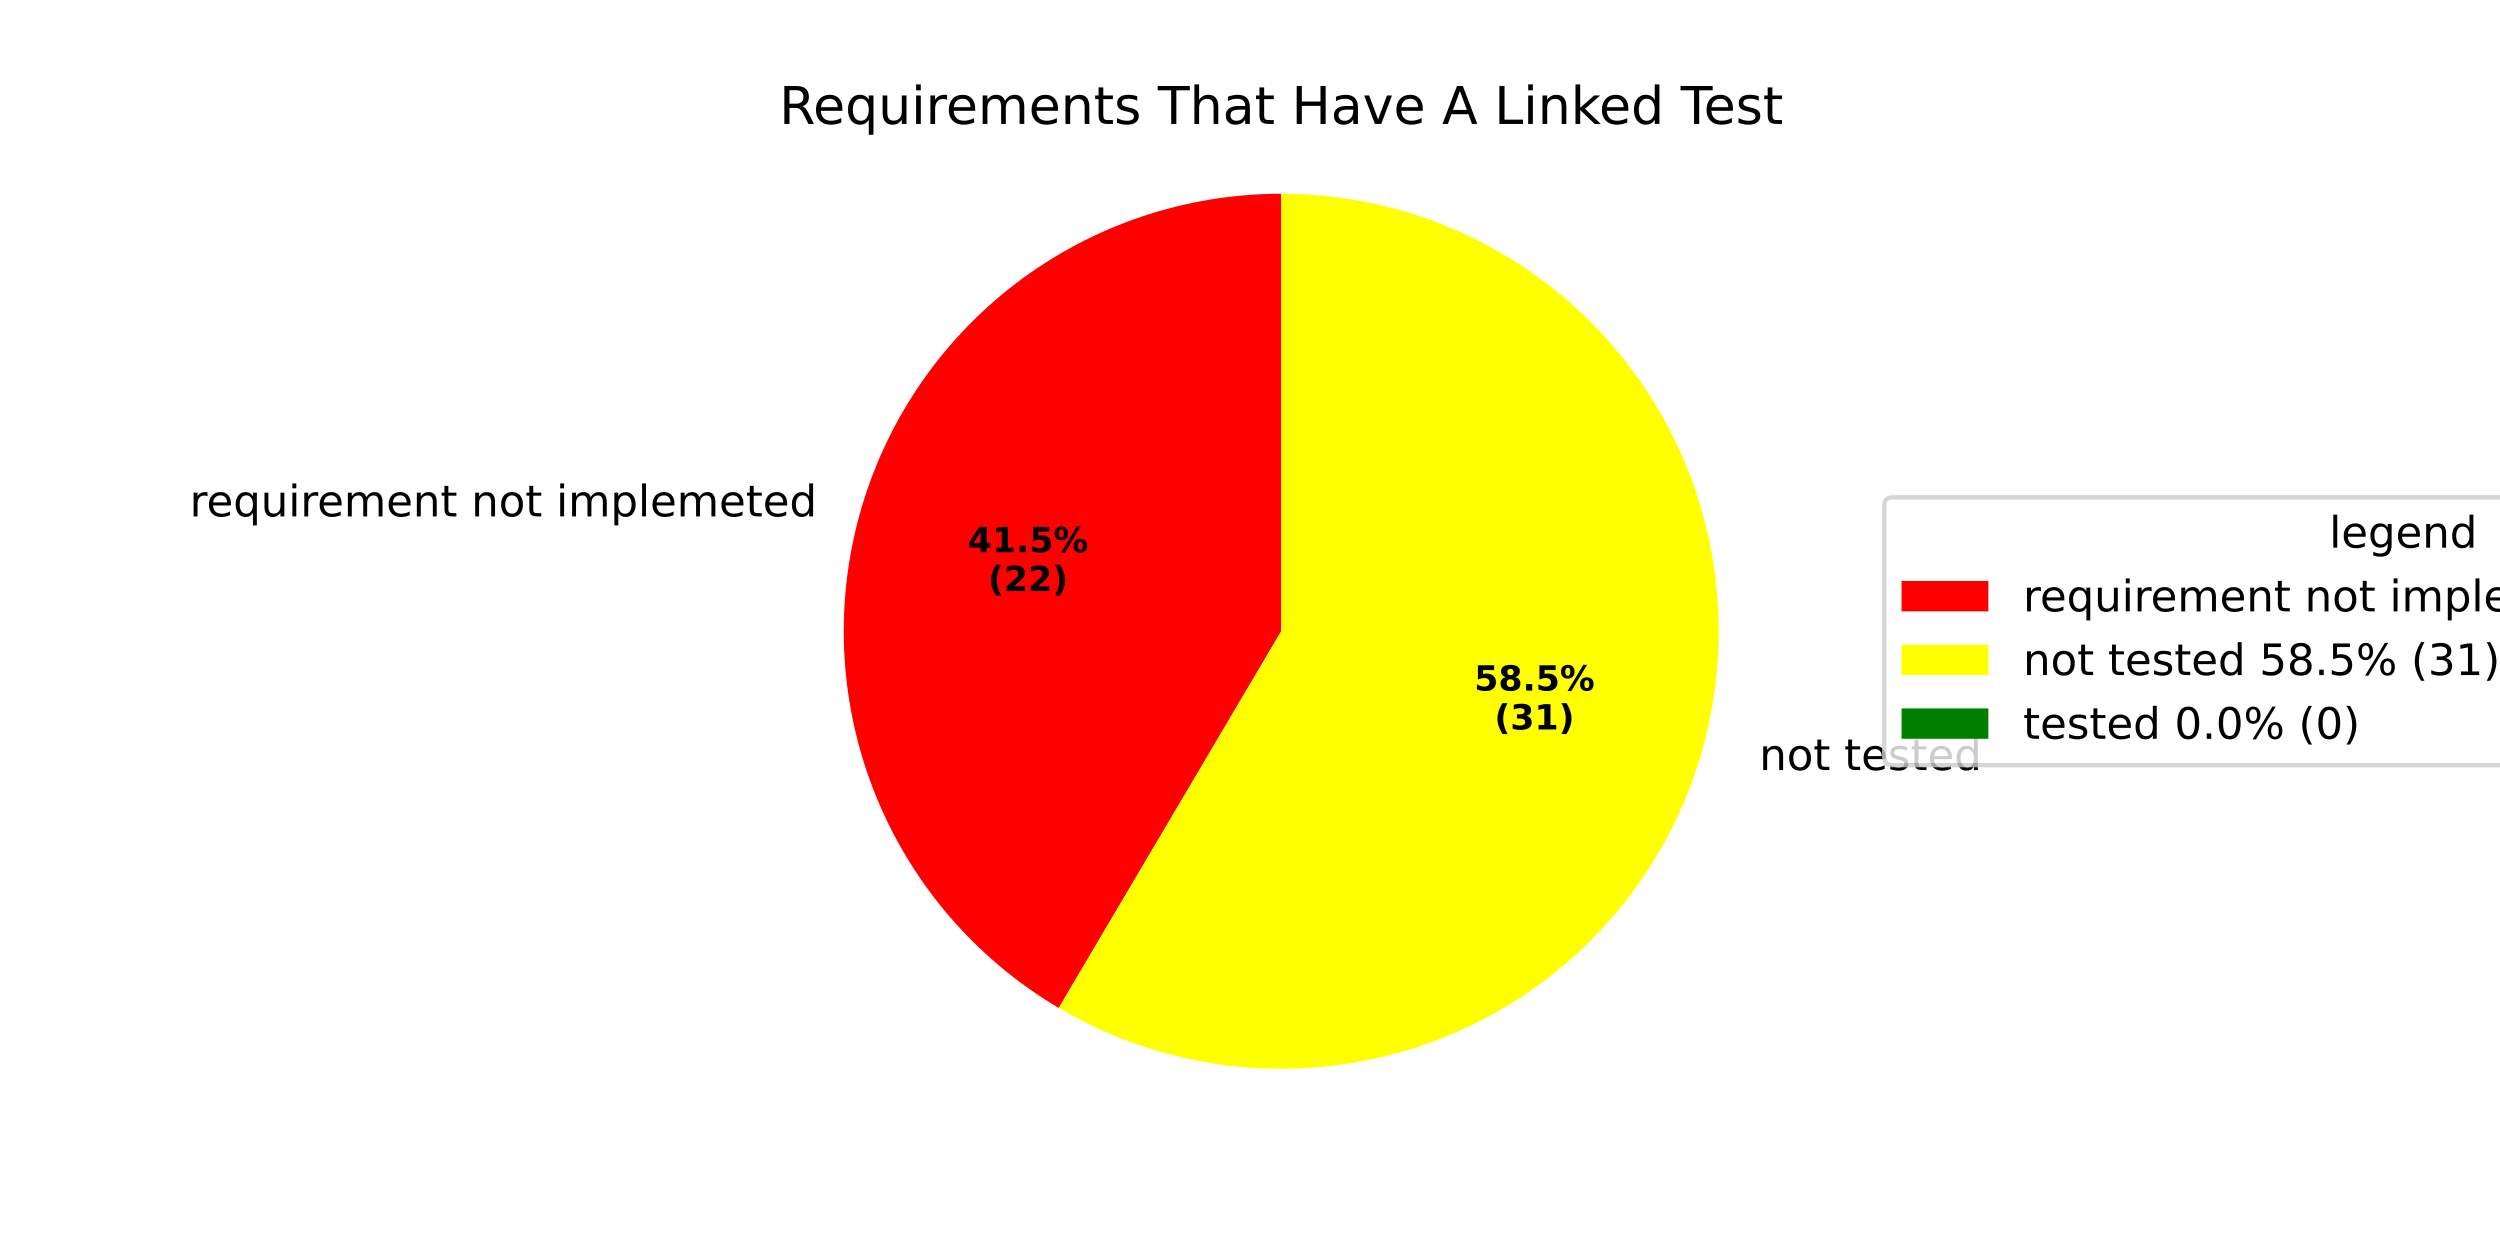
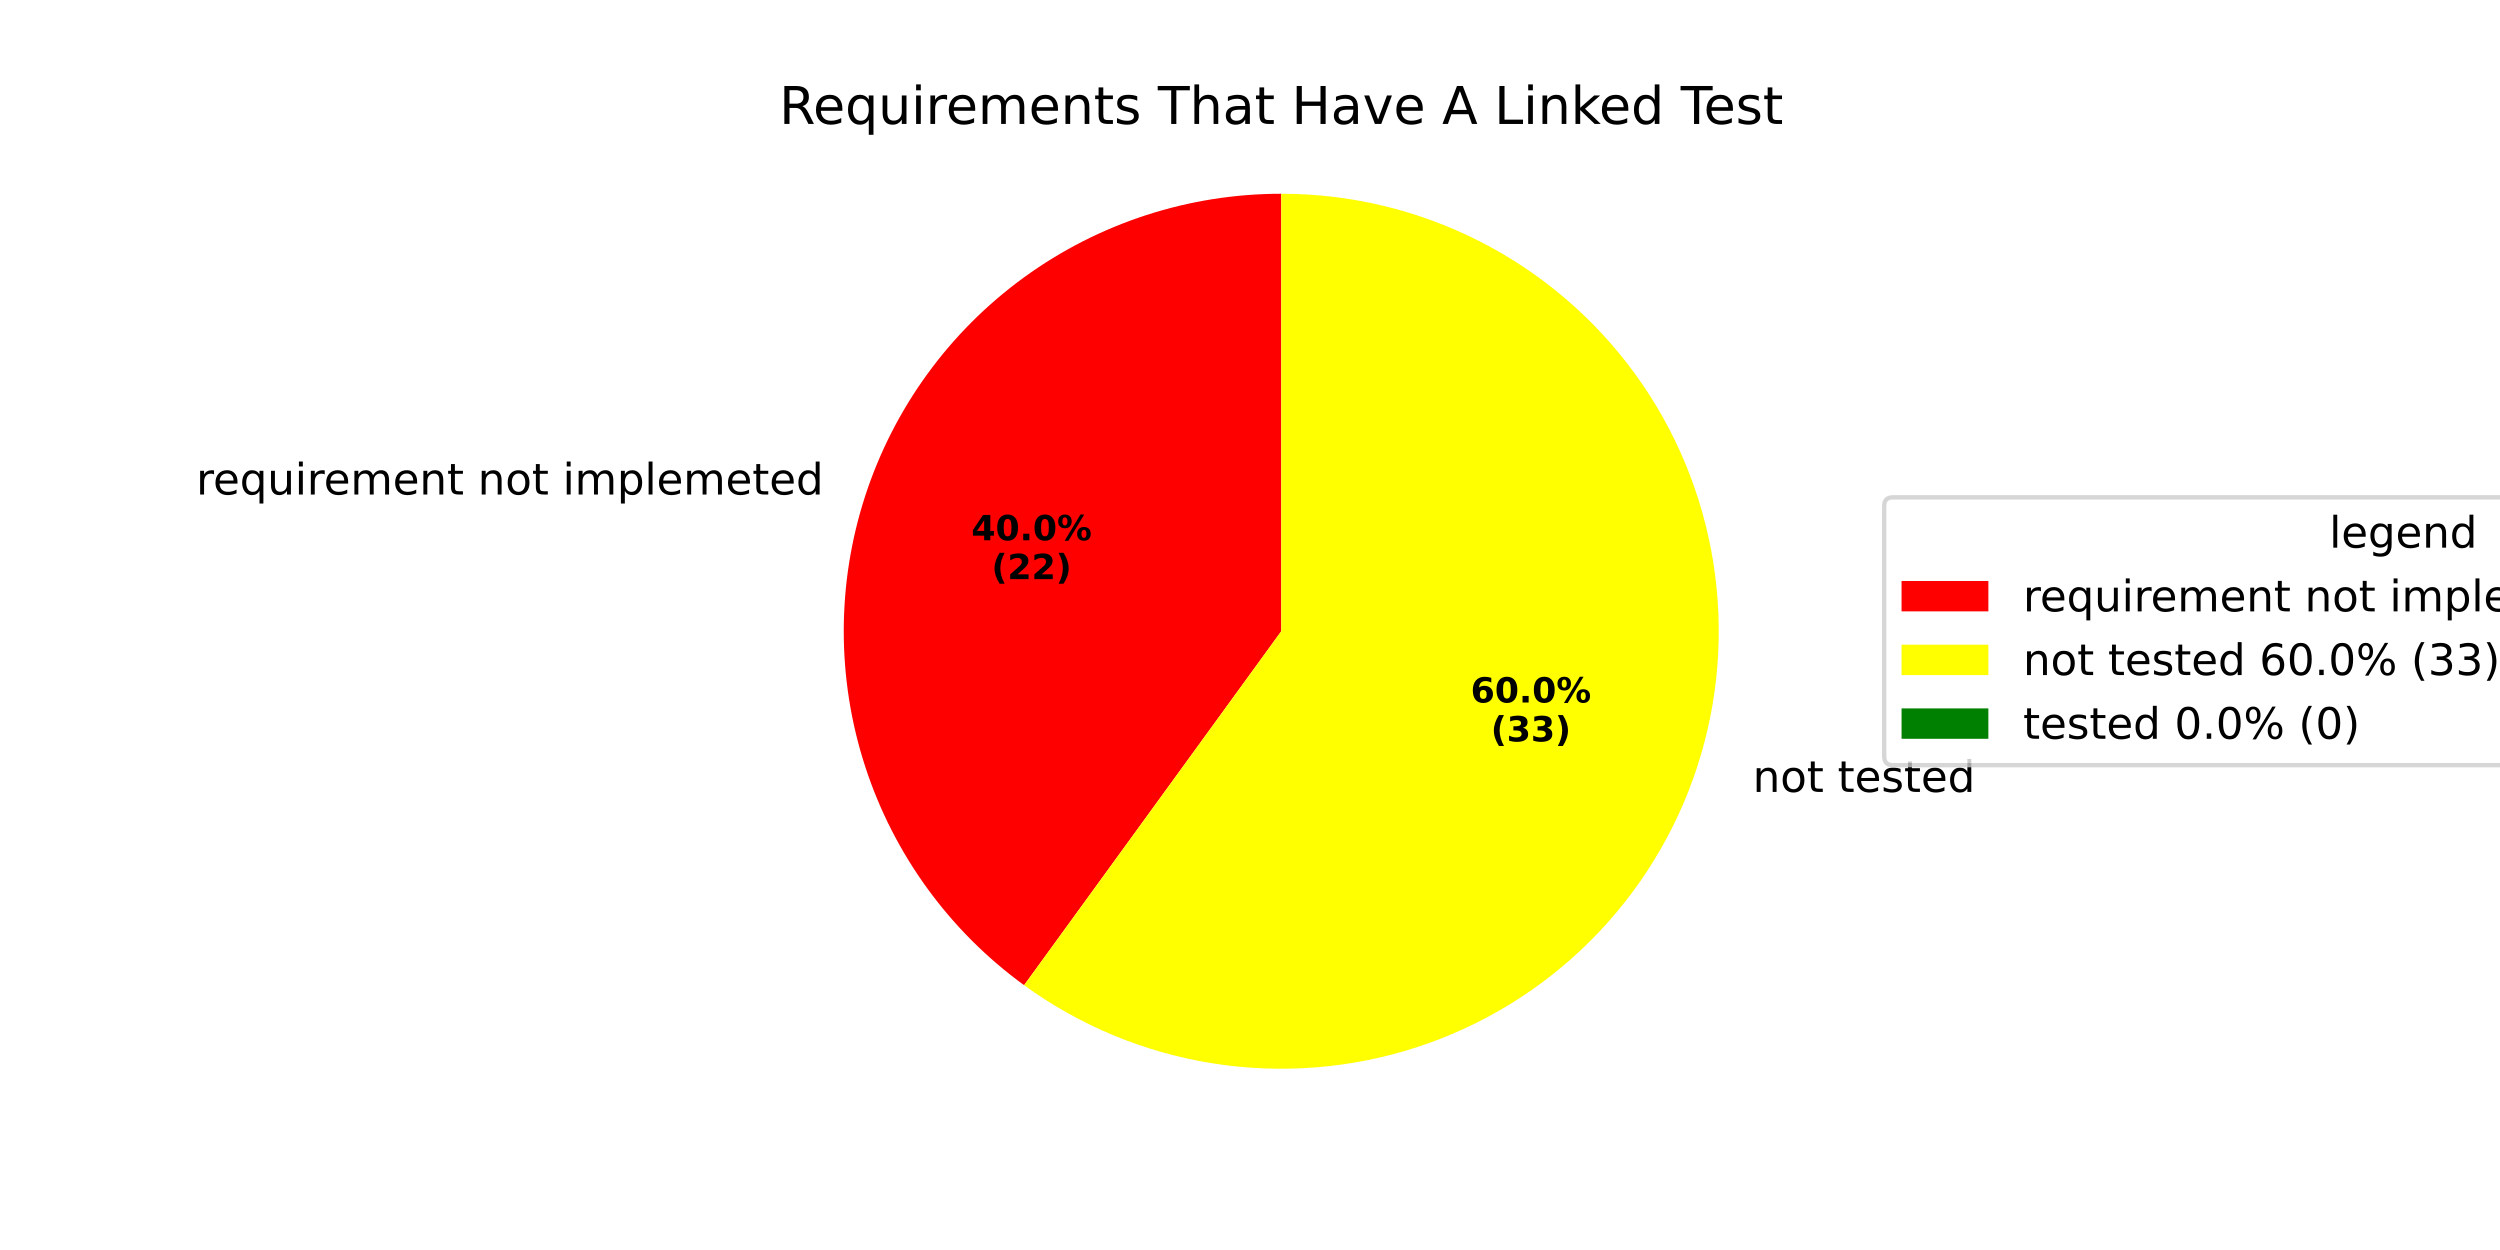
<svg xmlns="http://www.w3.org/2000/svg" xmlns:xlink="http://www.w3.org/1999/xlink" width="576pt" height="288pt" viewBox="0 0 576 288" version="1.1">
  <defs>
    <style type="text/css">*{stroke-linejoin: round; stroke-linecap: butt}</style>
  </defs>
  <g id="figure_1">
    <g id="patch_1">
      <path d="M 0 288  L 576 288  L 576 0  L 0 0  z " style="fill: #ffffff" />
    </g>
    <g id="axes_1">
      <g id="patch_2">
-         <path d="M 295.2 44.64  C 273.099 44.64 251.601 51.908 234.034 65.319  C 216.468 78.729 203.79 97.552 197.964 118.87  C 192.139 140.189 193.483 162.843 201.789 183.323  C 210.095 203.804 224.91 220.995 243.94 232.233  L 295.2 145.44  z " style="fill: #ff0000" />
+         <path d="M 295.2 44.64  C 273.916 44.64 253.17 51.381 235.951 63.891  C 218.732 76.401 205.91 94.049 199.333 114.291  C 192.756 134.533 192.756 156.347 199.333 176.589  C 205.91 196.831 218.732 214.479 235.951 226.989  L 295.2 145.44  z " style="fill: #ff0000" />
      </g>
      <g id="patch_3">
-         <path d="M 243.94 232.233  C 257.288 240.117 272.277 244.816 287.738 245.963  C 303.198 247.111 318.717 244.677 333.083 238.85  C 347.449 233.024 360.28 223.961 370.573 212.369  C 380.867 200.776 388.349 186.964 392.435 172.01  C 396.521 157.055 397.103 141.357 394.135 126.141  C 391.167 110.925 384.728 96.597 375.321 84.275  C 365.914 71.952 353.79 61.964 339.894 55.09  C 325.998 48.216 310.702 44.64 295.2 44.64  L 295.2 145.44  z " style="fill: #ffff00" />
+         <path d="M 235.951 226.989  C 248.82 236.339 263.72 242.511 279.431 244.999  C 295.142 247.487 311.221 246.222 326.349 241.307  C 341.477 236.391 355.228 227.964 366.476 216.716  C 377.724 205.469 386.151 191.717 391.066 176.589  C 395.982 161.461 397.247 145.382 394.759 129.671  C 392.27 113.961 386.098 99.06 376.749 86.191  C 367.399 73.323 355.135 62.848 340.962 55.627  C 326.789 48.405 311.106 44.64 295.2 44.64  L 295.2 145.44  z " style="fill: #ffff00" />
      </g>
      <g id="patch_4">
        <path d="M 295.2 44.64  C 295.2 44.64 295.2 44.64 295.2 44.64  L 295.2 145.44  z " style="fill: #008000" />
      </g>
      <g id="matplotlib.axis_1" />
      <g id="matplotlib.axis_2" />
      <g id="text_1">
-         <g transform="translate(43.70019 118.9729) scale(0.1 -0.1)">
+         <g transform="translate(45.20584 113.9356) scale(0.1 -0.1)">
          <defs>
            <path id="DejaVuSans-72" d="M 2631 2963  Q 2534 3019 2420 3045  Q 2306 3072 2169 3072  Q 1681 3072 1420 2755  Q 1159 2438 1159 1844  L 1159 0  L 581 0  L 581 3500  L 1159 3500  L 1159 2956  Q 1341 3275 1631 3429  Q 1922 3584 2338 3584  Q 2397 3584 2469 3576  Q 2541 3569 2628 3553  L 2631 2963  z " transform="scale(0.015625)" />
            <path id="DejaVuSans-65" d="M 3597 1894  L 3597 1613  L 953 1613  Q 991 1019 1311 708  Q 1631 397 2203 397  Q 2534 397 2845 478  Q 3156 559 3463 722  L 3463 178  Q 3153 47 2828 -22  Q 2503 -91 2169 -91  Q 1331 -91 842 396  Q 353 884 353 1716  Q 353 2575 817 3079  Q 1281 3584 2069 3584  Q 2775 3584 3186 3129  Q 3597 2675 3597 1894  z M 3022 2063  Q 3016 2534 2758 2815  Q 2500 3097 2075 3097  Q 1594 3097 1305 2825  Q 1016 2553 972 2059  L 3022 2063  z " transform="scale(0.015625)" />
            <path id="DejaVuSans-71" d="M 947 1747  Q 947 1113 1208 752  Q 1469 391 1925 391  Q 2381 391 2643 752  Q 2906 1113 2906 1747  Q 2906 2381 2643 2742  Q 2381 3103 1925 3103  Q 1469 3103 1208 2742  Q 947 2381 947 1747  z M 2906 525  Q 2725 213 2448 61  Q 2172 -91 1784 -91  Q 1150 -91 751 415  Q 353 922 353 1747  Q 353 2572 751 3078  Q 1150 3584 1784 3584  Q 2172 3584 2448 3432  Q 2725 3281 2906 2969  L 2906 3500  L 3481 3500  L 3481 -1331  L 2906 -1331  L 2906 525  z " transform="scale(0.015625)" />
            <path id="DejaVuSans-75" d="M 544 1381  L 544 3500  L 1119 3500  L 1119 1403  Q 1119 906 1312 657  Q 1506 409 1894 409  Q 2359 409 2629 706  Q 2900 1003 2900 1516  L 2900 3500  L 3475 3500  L 3475 0  L 2900 0  L 2900 538  Q 2691 219 2414 64  Q 2138 -91 1772 -91  Q 1169 -91 856 284  Q 544 659 544 1381  z M 1991 3584  L 1991 3584  z " transform="scale(0.015625)" />
            <path id="DejaVuSans-69" d="M 603 3500  L 1178 3500  L 1178 0  L 603 0  L 603 3500  z M 603 4863  L 1178 4863  L 1178 4134  L 603 4134  L 603 4863  z " transform="scale(0.015625)" />
            <path id="DejaVuSans-6d" d="M 3328 2828  Q 3544 3216 3844 3400  Q 4144 3584 4550 3584  Q 5097 3584 5394 3201  Q 5691 2819 5691 2113  L 5691 0  L 5113 0  L 5113 2094  Q 5113 2597 4934 2840  Q 4756 3084 4391 3084  Q 3944 3084 3684 2787  Q 3425 2491 3425 1978  L 3425 0  L 2847 0  L 2847 2094  Q 2847 2600 2669 2842  Q 2491 3084 2119 3084  Q 1678 3084 1418 2786  Q 1159 2488 1159 1978  L 1159 0  L 581 0  L 581 3500  L 1159 3500  L 1159 2956  Q 1356 3278 1631 3431  Q 1906 3584 2284 3584  Q 2666 3584 2933 3390  Q 3200 3197 3328 2828  z " transform="scale(0.015625)" />
            <path id="DejaVuSans-6e" d="M 3513 2113  L 3513 0  L 2938 0  L 2938 2094  Q 2938 2591 2744 2837  Q 2550 3084 2163 3084  Q 1697 3084 1428 2787  Q 1159 2491 1159 1978  L 1159 0  L 581 0  L 581 3500  L 1159 3500  L 1159 2956  Q 1366 3272 1645 3428  Q 1925 3584 2291 3584  Q 2894 3584 3203 3211  Q 3513 2838 3513 2113  z " transform="scale(0.015625)" />
            <path id="DejaVuSans-74" d="M 1172 4494  L 1172 3500  L 2356 3500  L 2356 3053  L 1172 3053  L 1172 1153  Q 1172 725 1289 603  Q 1406 481 1766 481  L 2356 481  L 2356 0  L 1766 0  Q 1100 0 847 248  Q 594 497 594 1153  L 594 3053  L 172 3053  L 172 3500  L 594 3500  L 594 4494  L 1172 4494  z " transform="scale(0.015625)" />
            <path id="DejaVuSans-20" transform="scale(0.015625)" />
            <path id="DejaVuSans-6f" d="M 1959 3097  Q 1497 3097 1228 2736  Q 959 2375 959 1747  Q 959 1119 1226 758  Q 1494 397 1959 397  Q 2419 397 2687 759  Q 2956 1122 2956 1747  Q 2956 2369 2687 2733  Q 2419 3097 1959 3097  z M 1959 3584  Q 2709 3584 3137 3096  Q 3566 2609 3566 1747  Q 3566 888 3137 398  Q 2709 -91 1959 -91  Q 1206 -91 779 398  Q 353 888 353 1747  Q 353 2609 779 3096  Q 1206 3584 1959 3584  z " transform="scale(0.015625)" />
            <path id="DejaVuSans-70" d="M 1159 525  L 1159 -1331  L 581 -1331  L 581 3500  L 1159 3500  L 1159 2969  Q 1341 3281 1617 3432  Q 1894 3584 2278 3584  Q 2916 3584 3314 3078  Q 3713 2572 3713 1747  Q 3713 922 3314 415  Q 2916 -91 2278 -91  Q 1894 -91 1617 61  Q 1341 213 1159 525  z M 3116 1747  Q 3116 2381 2855 2742  Q 2594 3103 2138 3103  Q 1681 3103 1420 2742  Q 1159 2381 1159 1747  Q 1159 1113 1420 752  Q 1681 391 2138 391  Q 2594 391 2855 752  Q 3116 1113 3116 1747  z " transform="scale(0.015625)" />
            <path id="DejaVuSans-6c" d="M 603 4863  L 1178 4863  L 1178 0  L 603 0  L 603 4863  z " transform="scale(0.015625)" />
            <path id="DejaVuSans-64" d="M 2906 2969  L 2906 4863  L 3481 4863  L 3481 0  L 2906 0  L 2906 525  Q 2725 213 2448 61  Q 2172 -91 1784 -91  Q 1150 -91 751 415  Q 353 922 353 1747  Q 353 2572 751 3078  Q 1150 3584 1784 3584  Q 2172 3584 2448 3432  Q 2725 3281 2906 2969  z M 947 1747  Q 947 1113 1208 752  Q 1469 391 1925 391  Q 2381 391 2643 752  Q 2906 1113 2906 1747  Q 2906 2381 2643 2742  Q 2381 3103 1925 3103  Q 1469 3103 1208 2742  Q 947 2381 947 1747  z " transform="scale(0.015625)" />
          </defs>
          <use xlink:href="#DejaVuSans-72" />
          <use xlink:href="#DejaVuSans-65" transform="translate(38.86328 0)" />
          <use xlink:href="#DejaVuSans-71" transform="translate(100.3867 0)" />
          <use xlink:href="#DejaVuSans-75" transform="translate(163.8633 0)" />
          <use xlink:href="#DejaVuSans-69" transform="translate(227.2422 0)" />
          <use xlink:href="#DejaVuSans-72" transform="translate(255.0254 0)" />
          <use xlink:href="#DejaVuSans-65" transform="translate(293.8887 0)" />
          <use xlink:href="#DejaVuSans-6d" transform="translate(355.4121 0)" />
          <use xlink:href="#DejaVuSans-65" transform="translate(452.8242 0)" />
          <use xlink:href="#DejaVuSans-6e" transform="translate(514.3477 0)" />
          <use xlink:href="#DejaVuSans-74" transform="translate(577.7266 0)" />
          <use xlink:href="#DejaVuSans-20" transform="translate(616.9355 0)" />
          <use xlink:href="#DejaVuSans-6e" transform="translate(648.7227 0)" />
          <use xlink:href="#DejaVuSans-6f" transform="translate(712.1016 0)" />
          <use xlink:href="#DejaVuSans-74" transform="translate(773.2832 0)" />
          <use xlink:href="#DejaVuSans-20" transform="translate(812.4922 0)" />
          <use xlink:href="#DejaVuSans-69" transform="translate(844.2793 0)" />
          <use xlink:href="#DejaVuSans-6d" transform="translate(872.0625 0)" />
          <use xlink:href="#DejaVuSans-70" transform="translate(969.4746 0)" />
          <use xlink:href="#DejaVuSans-6c" transform="translate(1032.951 0)" />
          <use xlink:href="#DejaVuSans-65" transform="translate(1060.734 0)" />
          <use xlink:href="#DejaVuSans-6d" transform="translate(1122.258 0)" />
          <use xlink:href="#DejaVuSans-65" transform="translate(1219.67 0)" />
          <use xlink:href="#DejaVuSans-74" transform="translate(1281.193 0)" />
          <use xlink:href="#DejaVuSans-65" transform="translate(1320.402 0)" />
          <use xlink:href="#DejaVuSans-64" transform="translate(1381.926 0)" />
        </g>
      </g>
      <g id="text_2">
-         <g transform="translate(222.9816 127.2266) scale(0.08 -0.08)">
+         <g transform="translate(223.8029 124.4791) scale(0.08 -0.08)">
          <defs>
            <path id="DejaVuSans-Bold-34" d="M 2356 3675  L 1038 1722  L 2356 1722  L 2356 3675  z M 2156 4666  L 3494 4666  L 3494 1722  L 4159 1722  L 4159 850  L 3494 850  L 3494 0  L 2356 0  L 2356 850  L 288 850  L 288 1881  L 2156 4666  z " transform="scale(0.015625)" />
-             <path id="DejaVuSans-Bold-31" d="M 750 831  L 1813 831  L 1813 3847  L 722 3622  L 722 4441  L 1806 4666  L 2950 4666  L 2950 831  L 4013 831  L 4013 0  L 750 0  L 750 831  z " transform="scale(0.015625)" />
+             <path id="DejaVuSans-Bold-30" d="M 2944 2338  Q 2944 3213 2780 3570  Q 2616 3928 2228 3928  Q 1841 3928 1675 3570  Q 1509 3213 1509 2338  Q 1509 1453 1675 1090  Q 1841 728 2228 728  Q 2613 728 2778 1090  Q 2944 1453 2944 2338  z M 4147 2328  Q 4147 1169 3647 539  Q 3147 -91 2228 -91  Q 1306 -91 806 539  Q 306 1169 306 2328  Q 306 3491 806 4120  Q 1306 4750 2228 4750  Q 3147 4750 3647 4120  Q 4147 3491 4147 2328  z " transform="scale(0.015625)" />
            <path id="DejaVuSans-Bold-2e" d="M 653 1209  L 1778 1209  L 1778 0  L 653 0  L 653 1209  z " transform="scale(0.015625)" />
-             <path id="DejaVuSans-Bold-35" d="M 678 4666  L 3669 4666  L 3669 3781  L 1638 3781  L 1638 3059  Q 1775 3097 1914 3117  Q 2053 3138 2203 3138  Q 3056 3138 3531 2711  Q 4006 2284 4006 1522  Q 4006 766 3489 337  Q 2972 -91 2053 -91  Q 1656 -91 1267 -14  Q 878 63 494 219  L 494 1166  Q 875 947 1217 837  Q 1559 728 1863 728  Q 2300 728 2551 942  Q 2803 1156 2803 1522  Q 2803 1891 2551 2103  Q 2300 2316 1863 2316  Q 1603 2316 1309 2248  Q 1016 2181 678 2041  L 678 4666  z " transform="scale(0.015625)" />
            <path id="DejaVuSans-Bold-25" d="M 4959 1925  Q 4738 1925 4616 1733  Q 4494 1541 4494 1184  Q 4494 825 4614 633  Q 4734 441 4959 441  Q 5184 441 5303 633  Q 5422 825 5422 1184  Q 5422 1541 5301 1733  Q 5181 1925 4959 1925  z M 4959 2450  Q 5541 2450 5875 2112  Q 6209 1775 6209 1184  Q 6209 594 5875 251  Q 5541 -91 4959 -91  Q 4378 -91 4042 251  Q 3706 594 3706 1184  Q 3706 1772 4042 2111  Q 4378 2450 4959 2450  z M 2094 -91  L 1403 -91  L 4319 4750  L 5013 4750  L 2094 -91  z M 1453 4750  Q 2034 4750 2367 4411  Q 2700 4072 2700 3481  Q 2700 2891 2367 2550  Q 2034 2209 1453 2209  Q 872 2209 539 2550  Q 206 2891 206 3481  Q 206 4072 539 4411  Q 872 4750 1453 4750  z M 1453 4225  Q 1228 4225 1106 4031  Q 984 3838 984 3481  Q 984 3122 1106 2926  Q 1228 2731 1453 2731  Q 1678 2731 1798 2926  Q 1919 3122 1919 3481  Q 1919 3838 1797 4031  Q 1675 4225 1453 4225  z " transform="scale(0.015625)" />
          </defs>
          <use xlink:href="#DejaVuSans-Bold-34" />
-           <use xlink:href="#DejaVuSans-Bold-31" transform="translate(69.58008 0)" />
+           <use xlink:href="#DejaVuSans-Bold-30" transform="translate(69.58008 0)" />
          <use xlink:href="#DejaVuSans-Bold-2e" transform="translate(139.1602 0)" />
-           <use xlink:href="#DejaVuSans-Bold-35" transform="translate(177.1484 0)" />
+           <use xlink:href="#DejaVuSans-Bold-30" transform="translate(177.1484 0)" />
          <use xlink:href="#DejaVuSans-Bold-25" transform="translate(246.7285 0)" />
        </g>
-         <g transform="translate(227.636 136.1849) scale(0.08 -0.08)">
+         <g transform="translate(228.4572 133.4373) scale(0.08 -0.08)">
          <defs>
            <path id="DejaVuSans-Bold-28" d="M 2413 -844  L 1484 -844  Q 1006 -72 778 623  Q 550 1319 550 2003  Q 550 2688 779 3389  Q 1009 4091 1484 4856  L 2413 4856  Q 2013 4116 1813 3408  Q 1613 2700 1613 2009  Q 1613 1319 1811 609  Q 2009 -100 2413 -844  z " transform="scale(0.015625)" />
            <path id="DejaVuSans-Bold-32" d="M 1844 884  L 3897 884  L 3897 0  L 506 0  L 506 884  L 2209 2388  Q 2438 2594 2547 2791  Q 2656 2988 2656 3200  Q 2656 3528 2436 3728  Q 2216 3928 1850 3928  Q 1569 3928 1234 3808  Q 900 3688 519 3450  L 519 4475  Q 925 4609 1322 4679  Q 1719 4750 2100 4750  Q 2938 4750 3402 4381  Q 3866 4013 3866 3353  Q 3866 2972 3669 2642  Q 3472 2313 2841 1759  L 1844 884  z " transform="scale(0.015625)" />
            <path id="DejaVuSans-Bold-29" d="M 513 -844  Q 913 -100 1113 609  Q 1313 1319 1313 2009  Q 1313 2700 1113 3408  Q 913 4116 513 4856  L 1441 4856  Q 1916 4091 2145 3389  Q 2375 2688 2375 2003  Q 2375 1319 2147 623  Q 1919 -72 1441 -844  L 513 -844  z " transform="scale(0.015625)" />
          </defs>
          <use xlink:href="#DejaVuSans-Bold-28" />
          <use xlink:href="#DejaVuSans-Bold-32" transform="translate(45.70312 0)" />
          <use xlink:href="#DejaVuSans-Bold-32" transform="translate(115.2832 0)" />
          <use xlink:href="#DejaVuSans-Bold-29" transform="translate(184.8633 0)" />
        </g>
      </g>
      <g id="text_3">
-         <g transform="translate(402.1584 177.4259) scale(0.1 -0.1)">
+         <g transform="translate(400.6529 182.4632) scale(0.1 -0.1)">
          <defs>
            <path id="DejaVuSans-73" d="M 2834 3397  L 2834 2853  Q 2591 2978 2328 3040  Q 2066 3103 1784 3103  Q 1356 3103 1142 2972  Q 928 2841 928 2578  Q 928 2378 1081 2264  Q 1234 2150 1697 2047  L 1894 2003  Q 2506 1872 2764 1633  Q 3022 1394 3022 966  Q 3022 478 2636 193  Q 2250 -91 1575 -91  Q 1294 -91 989 -36  Q 684 19 347 128  L 347 722  Q 666 556 975 473  Q 1284 391 1588 391  Q 1994 391 2212 530  Q 2431 669 2431 922  Q 2431 1156 2273 1281  Q 2116 1406 1581 1522  L 1381 1569  Q 847 1681 609 1914  Q 372 2147 372 2553  Q 372 3047 722 3315  Q 1072 3584 1716 3584  Q 2034 3584 2315 3537  Q 2597 3491 2834 3397  z " transform="scale(0.015625)" />
          </defs>
          <use xlink:href="#DejaVuSans-20" />
          <use xlink:href="#DejaVuSans-6e" transform="translate(31.78711 0)" />
          <use xlink:href="#DejaVuSans-6f" transform="translate(95.16602 0)" />
          <use xlink:href="#DejaVuSans-74" transform="translate(156.3477 0)" />
          <use xlink:href="#DejaVuSans-20" transform="translate(195.5566 0)" />
          <use xlink:href="#DejaVuSans-74" transform="translate(227.3438 0)" />
          <use xlink:href="#DejaVuSans-65" transform="translate(266.5527 0)" />
          <use xlink:href="#DejaVuSans-73" transform="translate(328.0762 0)" />
          <use xlink:href="#DejaVuSans-74" transform="translate(380.1758 0)" />
          <use xlink:href="#DejaVuSans-65" transform="translate(419.3848 0)" />
          <use xlink:href="#DejaVuSans-64" transform="translate(480.9082 0)" />
        </g>
      </g>
      <g id="text_4">
-         <g transform="translate(339.6639 159.1101) scale(0.08 -0.08)">
-           <defs>
-             <path id="DejaVuSans-Bold-38" d="M 2228 2088  Q 1891 2088 1709 1903  Q 1528 1719 1528 1375  Q 1528 1031 1709 848  Q 1891 666 2228 666  Q 2563 666 2741 848  Q 2919 1031 2919 1375  Q 2919 1722 2741 1905  Q 2563 2088 2228 2088  z M 1350 2484  Q 925 2613 709 2878  Q 494 3144 494 3541  Q 494 4131 934 4440  Q 1375 4750 2228 4750  Q 3075 4750 3515 4442  Q 3956 4134 3956 3541  Q 3956 3144 3739 2878  Q 3522 2613 3097 2484  Q 3572 2353 3814 2058  Q 4056 1763 4056 1313  Q 4056 619 3595 264  Q 3134 -91 2228 -91  Q 1319 -91 855 264  Q 391 619 391 1313  Q 391 1763 633 2058  Q 875 2353 1350 2484  z M 1631 3419  Q 1631 3141 1786 2991  Q 1941 2841 2228 2841  Q 2509 2841 2662 2991  Q 2816 3141 2816 3419  Q 2816 3697 2662 3845  Q 2509 3994 2228 3994  Q 1941 3994 1786 3844  Q 1631 3694 1631 3419  z " transform="scale(0.015625)" />
-           </defs>
-           <use xlink:href="#DejaVuSans-Bold-35" />
-           <use xlink:href="#DejaVuSans-Bold-38" transform="translate(69.58008 0)" />
+         <g transform="translate(338.8427 161.8578) scale(0.08 -0.08)">
+           <defs>
+             <path id="DejaVuSans-Bold-36" d="M 2316 2303  Q 2000 2303 1842 2098  Q 1684 1894 1684 1484  Q 1684 1075 1842 870  Q 2000 666 2316 666  Q 2634 666 2792 870  Q 2950 1075 2950 1484  Q 2950 1894 2792 2098  Q 2634 2303 2316 2303  z M 3803 4544  L 3803 3681  Q 3506 3822 3243 3889  Q 2981 3956 2731 3956  Q 2194 3956 1894 3657  Q 1594 3359 1544 2772  Q 1750 2925 1990 3001  Q 2231 3078 2516 3078  Q 3231 3078 3670 2659  Q 4109 2241 4109 1563  Q 4109 813 3618 361  Q 3128 -91 2303 -91  Q 1394 -91 895 523  Q 397 1138 397 2266  Q 397 3422 980 4083  Q 1563 4744 2578 4744  Q 2900 4744 3203 4694  Q 3506 4644 3803 4544  z " transform="scale(0.015625)" />
+           </defs>
+           <use xlink:href="#DejaVuSans-Bold-36" />
+           <use xlink:href="#DejaVuSans-Bold-30" transform="translate(69.58008 0)" />
          <use xlink:href="#DejaVuSans-Bold-2e" transform="translate(139.1602 0)" />
-           <use xlink:href="#DejaVuSans-Bold-35" transform="translate(177.1484 0)" />
+           <use xlink:href="#DejaVuSans-Bold-30" transform="translate(177.1484 0)" />
          <use xlink:href="#DejaVuSans-Bold-25" transform="translate(246.7285 0)" />
        </g>
-         <g transform="translate(344.3183 168.0684) scale(0.08 -0.08)">
+         <g transform="translate(343.4971 170.816) scale(0.08 -0.08)">
          <defs>
            <path id="DejaVuSans-Bold-33" d="M 2981 2516  Q 3453 2394 3698 2092  Q 3944 1791 3944 1325  Q 3944 631 3412 270  Q 2881 -91 1863 -91  Q 1503 -91 1142 -33  Q 781 25 428 141  L 428 1069  Q 766 900 1098 814  Q 1431 728 1753 728  Q 2231 728 2486 893  Q 2741 1059 2741 1369  Q 2741 1688 2480 1852  Q 2219 2016 1709 2016  L 1228 2016  L 1228 2791  L 1734 2791  Q 2188 2791 2409 2933  Q 2631 3075 2631 3366  Q 2631 3634 2415 3781  Q 2200 3928 1806 3928  Q 1516 3928 1219 3862  Q 922 3797 628 3669  L 628 4550  Q 984 4650 1334 4700  Q 1684 4750 2022 4750  Q 2931 4750 3382 4451  Q 3834 4153 3834 3553  Q 3834 3144 3618 2883  Q 3403 2622 2981 2516  z " transform="scale(0.015625)" />
          </defs>
          <use xlink:href="#DejaVuSans-Bold-28" />
          <use xlink:href="#DejaVuSans-Bold-33" transform="translate(45.70312 0)" />
-           <use xlink:href="#DejaVuSans-Bold-31" transform="translate(115.2832 0)" />
+           <use xlink:href="#DejaVuSans-Bold-33" transform="translate(115.2832 0)" />
          <use xlink:href="#DejaVuSans-Bold-29" transform="translate(184.8633 0)" />
        </g>
      </g>
      <g id="text_5">
        <g transform="translate(179.5387 28.56) scale(0.12 -0.12)">
          <defs>
            <path id="DejaVuSans-52" d="M 2841 2188  Q 3044 2119 3236 1894  Q 3428 1669 3622 1275  L 4263 0  L 3584 0  L 2988 1197  Q 2756 1666 2539 1819  Q 2322 1972 1947 1972  L 1259 1972  L 1259 0  L 628 0  L 628 4666  L 2053 4666  Q 2853 4666 3247 4331  Q 3641 3997 3641 3322  Q 3641 2881 3436 2590  Q 3231 2300 2841 2188  z M 1259 4147  L 1259 2491  L 2053 2491  Q 2509 2491 2742 2702  Q 2975 2913 2975 3322  Q 2975 3731 2742 3939  Q 2509 4147 2053 4147  L 1259 4147  z " transform="scale(0.015625)" />
            <path id="DejaVuSans-54" d="M -19 4666  L 3928 4666  L 3928 4134  L 2272 4134  L 2272 0  L 1638 0  L 1638 4134  L -19 4134  L -19 4666  z " transform="scale(0.015625)" />
            <path id="DejaVuSans-68" d="M 3513 2113  L 3513 0  L 2938 0  L 2938 2094  Q 2938 2591 2744 2837  Q 2550 3084 2163 3084  Q 1697 3084 1428 2787  Q 1159 2491 1159 1978  L 1159 0  L 581 0  L 581 4863  L 1159 4863  L 1159 2956  Q 1366 3272 1645 3428  Q 1925 3584 2291 3584  Q 2894 3584 3203 3211  Q 3513 2838 3513 2113  z " transform="scale(0.015625)" />
            <path id="DejaVuSans-61" d="M 2194 1759  Q 1497 1759 1228 1600  Q 959 1441 959 1056  Q 959 750 1161 570  Q 1363 391 1709 391  Q 2188 391 2477 730  Q 2766 1069 2766 1631  L 2766 1759  L 2194 1759  z M 3341 1997  L 3341 0  L 2766 0  L 2766 531  Q 2569 213 2275 61  Q 1981 -91 1556 -91  Q 1019 -91 701 211  Q 384 513 384 1019  Q 384 1609 779 1909  Q 1175 2209 1959 2209  L 2766 2209  L 2766 2266  Q 2766 2663 2505 2880  Q 2244 3097 1772 3097  Q 1472 3097 1187 3025  Q 903 2953 641 2809  L 641 3341  Q 956 3463 1253 3523  Q 1550 3584 1831 3584  Q 2591 3584 2966 3190  Q 3341 2797 3341 1997  z " transform="scale(0.015625)" />
            <path id="DejaVuSans-48" d="M 628 4666  L 1259 4666  L 1259 2753  L 3553 2753  L 3553 4666  L 4184 4666  L 4184 0  L 3553 0  L 3553 2222  L 1259 2222  L 1259 0  L 628 0  L 628 4666  z " transform="scale(0.015625)" />
            <path id="DejaVuSans-76" d="M 191 3500  L 800 3500  L 1894 563  L 2988 3500  L 3597 3500  L 2284 0  L 1503 0  L 191 3500  z " transform="scale(0.015625)" />
            <path id="DejaVuSans-41" d="M 2188 4044  L 1331 1722  L 3047 1722  L 2188 4044  z M 1831 4666  L 2547 4666  L 4325 0  L 3669 0  L 3244 1197  L 1141 1197  L 716 0  L 50 0  L 1831 4666  z " transform="scale(0.015625)" />
            <path id="DejaVuSans-4c" d="M 628 4666  L 1259 4666  L 1259 531  L 3531 531  L 3531 0  L 628 0  L 628 4666  z " transform="scale(0.015625)" />
            <path id="DejaVuSans-6b" d="M 581 4863  L 1159 4863  L 1159 1991  L 2875 3500  L 3609 3500  L 1753 1863  L 3688 0  L 2938 0  L 1159 1709  L 1159 0  L 581 0  L 581 4863  z " transform="scale(0.015625)" />
          </defs>
          <use xlink:href="#DejaVuSans-52" />
          <use xlink:href="#DejaVuSans-65" transform="translate(64.98242 0)" />
          <use xlink:href="#DejaVuSans-71" transform="translate(126.5059 0)" />
          <use xlink:href="#DejaVuSans-75" transform="translate(189.9824 0)" />
          <use xlink:href="#DejaVuSans-69" transform="translate(253.3613 0)" />
          <use xlink:href="#DejaVuSans-72" transform="translate(281.1445 0)" />
          <use xlink:href="#DejaVuSans-65" transform="translate(320.0078 0)" />
          <use xlink:href="#DejaVuSans-6d" transform="translate(381.5312 0)" />
          <use xlink:href="#DejaVuSans-65" transform="translate(478.9434 0)" />
          <use xlink:href="#DejaVuSans-6e" transform="translate(540.4668 0)" />
          <use xlink:href="#DejaVuSans-74" transform="translate(603.8457 0)" />
          <use xlink:href="#DejaVuSans-73" transform="translate(643.0547 0)" />
          <use xlink:href="#DejaVuSans-20" transform="translate(695.1543 0)" />
          <use xlink:href="#DejaVuSans-54" transform="translate(726.9414 0)" />
          <use xlink:href="#DejaVuSans-68" transform="translate(788.0254 0)" />
          <use xlink:href="#DejaVuSans-61" transform="translate(851.4043 0)" />
          <use xlink:href="#DejaVuSans-74" transform="translate(912.6836 0)" />
          <use xlink:href="#DejaVuSans-20" transform="translate(951.8926 0)" />
          <use xlink:href="#DejaVuSans-48" transform="translate(983.6797 0)" />
          <use xlink:href="#DejaVuSans-61" transform="translate(1058.875 0)" />
          <use xlink:href="#DejaVuSans-76" transform="translate(1120.154 0)" />
          <use xlink:href="#DejaVuSans-65" transform="translate(1179.334 0)" />
          <use xlink:href="#DejaVuSans-20" transform="translate(1240.857 0)" />
          <use xlink:href="#DejaVuSans-41" transform="translate(1272.645 0)" />
          <use xlink:href="#DejaVuSans-20" transform="translate(1341.053 0)" />
          <use xlink:href="#DejaVuSans-4c" transform="translate(1372.84 0)" />
          <use xlink:href="#DejaVuSans-69" transform="translate(1428.553 0)" />
          <use xlink:href="#DejaVuSans-6e" transform="translate(1456.336 0)" />
          <use xlink:href="#DejaVuSans-6b" transform="translate(1519.715 0)" />
          <use xlink:href="#DejaVuSans-65" transform="translate(1574 0)" />
          <use xlink:href="#DejaVuSans-64" transform="translate(1635.523 0)" />
          <use xlink:href="#DejaVuSans-20" transform="translate(1699 0)" />
          <use xlink:href="#DejaVuSans-54" transform="translate(1730.787 0)" />
          <use xlink:href="#DejaVuSans-65" transform="translate(1774.871 0)" />
          <use xlink:href="#DejaVuSans-73" transform="translate(1836.395 0)" />
          <use xlink:href="#DejaVuSans-74" transform="translate(1888.494 0)" />
        </g>
      </g>
      <g id="legend_1">
        <g id="patch_5">
          <path d="M 436.12 176.296  L 671.312 176.296  Q 673.312 176.296 673.312 174.296  L 673.312 116.584  Q 673.312 114.584 671.312 114.584  L 436.12 114.584  Q 434.12 114.584 434.12 116.584  L 434.12 174.296  Q 434.12 176.296 436.12 176.296  z " style="fill: #ffffff; opacity: 0.8; stroke: #cccccc; stroke-linejoin: miter" />
        </g>
        <g id="text_6">
          <g transform="translate(536.6567 126.1822) scale(0.1 -0.1)">
            <defs>
              <path id="DejaVuSans-67" d="M 2906 1791  Q 2906 2416 2648 2759  Q 2391 3103 1925 3103  Q 1463 3103 1205 2759  Q 947 2416 947 1791  Q 947 1169 1205 825  Q 1463 481 1925 481  Q 2391 481 2648 825  Q 2906 1169 2906 1791  z M 3481 434  Q 3481 -459 3084 -895  Q 2688 -1331 1869 -1331  Q 1566 -1331 1297 -1286  Q 1028 -1241 775 -1147  L 775 -588  Q 1028 -725 1275 -790  Q 1522 -856 1778 -856  Q 2344 -856 2625 -561  Q 2906 -266 2906 331  L 2906 616  Q 2728 306 2450 153  Q 2172 0 1784 0  Q 1141 0 747 490  Q 353 981 353 1791  Q 353 2603 747 3093  Q 1141 3584 1784 3584  Q 2172 3584 2450 3431  Q 2728 3278 2906 2969  L 2906 3500  L 3481 3500  L 3481 434  z " transform="scale(0.015625)" />
            </defs>
            <use xlink:href="#DejaVuSans-6c" />
            <use xlink:href="#DejaVuSans-65" transform="translate(27.7832 0)" />
            <use xlink:href="#DejaVuSans-67" transform="translate(89.30664 0)" />
            <use xlink:href="#DejaVuSans-65" transform="translate(152.7832 0)" />
            <use xlink:href="#DejaVuSans-6e" transform="translate(214.3066 0)" />
            <use xlink:href="#DejaVuSans-64" transform="translate(277.6855 0)" />
          </g>
        </g>
        <g id="patch_6">
          <path d="M 438.12 140.86  L 458.12 140.86  L 458.12 133.86  L 438.12 133.86  z " style="fill: #ff0000" />
        </g>
        <g id="text_7">
          <g transform="translate(466.12 140.8603) scale(0.1 -0.1)">
            <defs>
              <path id="DejaVuSans-34" d="M 2419 4116  L 825 1625  L 2419 1625  L 2419 4116  z M 2253 4666  L 3047 4666  L 3047 1625  L 3713 1625  L 3713 1100  L 3047 1100  L 3047 0  L 2419 0  L 2419 1100  L 313 1100  L 313 1709  L 2253 4666  z " transform="scale(0.015625)" />
-               <path id="DejaVuSans-31" d="M 794 531  L 1825 531  L 1825 4091  L 703 3866  L 703 4441  L 1819 4666  L 2450 4666  L 2450 531  L 3481 531  L 3481 0  L 794 0  L 794 531  z " transform="scale(0.015625)" />
+               <path id="DejaVuSans-30" d="M 2034 4250  Q 1547 4250 1301 3770  Q 1056 3291 1056 2328  Q 1056 1369 1301 889  Q 1547 409 2034 409  Q 2525 409 2770 889  Q 3016 1369 3016 2328  Q 3016 3291 2770 3770  Q 2525 4250 2034 4250  z M 2034 4750  Q 2819 4750 3233 4129  Q 3647 3509 3647 2328  Q 3647 1150 3233 529  Q 2819 -91 2034 -91  Q 1250 -91 836 529  Q 422 1150 422 2328  Q 422 3509 836 4129  Q 1250 4750 2034 4750  z " transform="scale(0.015625)" />
              <path id="DejaVuSans-2e" d="M 684 794  L 1344 794  L 1344 0  L 684 0  L 684 794  z " transform="scale(0.015625)" />
-               <path id="DejaVuSans-35" d="M 691 4666  L 3169 4666  L 3169 4134  L 1269 4134  L 1269 2991  Q 1406 3038 1543 3061  Q 1681 3084 1819 3084  Q 2600 3084 3056 2656  Q 3513 2228 3513 1497  Q 3513 744 3044 326  Q 2575 -91 1722 -91  Q 1428 -91 1123 -41  Q 819 9 494 109  L 494 744  Q 775 591 1075 516  Q 1375 441 1709 441  Q 2250 441 2565 725  Q 2881 1009 2881 1497  Q 2881 1984 2565 2268  Q 2250 2553 1709 2553  Q 1456 2553 1204 2497  Q 953 2441 691 2322  L 691 4666  z " transform="scale(0.015625)" />
              <path id="DejaVuSans-25" d="M 4653 2053  Q 4381 2053 4226 1822  Q 4072 1591 4072 1178  Q 4072 772 4226 539  Q 4381 306 4653 306  Q 4919 306 5073 539  Q 5228 772 5228 1178  Q 5228 1588 5073 1820  Q 4919 2053 4653 2053  z M 4653 2450  Q 5147 2450 5437 2106  Q 5728 1763 5728 1178  Q 5728 594 5436 251  Q 5144 -91 4653 -91  Q 4153 -91 3862 251  Q 3572 594 3572 1178  Q 3572 1766 3864 2108  Q 4156 2450 4653 2450  z M 1428 4353  Q 1159 4353 1004 4120  Q 850 3888 850 3481  Q 850 3069 1003 2837  Q 1156 2606 1428 2606  Q 1700 2606 1854 2837  Q 2009 3069 2009 3481  Q 2009 3884 1853 4118  Q 1697 4353 1428 4353  z M 4250 4750  L 4750 4750  L 1831 -91  L 1331 -91  L 4250 4750  z M 1428 4750  Q 1922 4750 2215 4408  Q 2509 4066 2509 3481  Q 2509 2891 2217 2550  Q 1925 2209 1428 2209  Q 931 2209 642 2551  Q 353 2894 353 3481  Q 353 4063 643 4406  Q 934 4750 1428 4750  z " transform="scale(0.015625)" />
              <path id="DejaVuSans-28" d="M 1984 4856  Q 1566 4138 1362 3434  Q 1159 2731 1159 2009  Q 1159 1288 1364 580  Q 1569 -128 1984 -844  L 1484 -844  Q 1016 -109 783 600  Q 550 1309 550 2009  Q 550 2706 781 3412  Q 1013 4119 1484 4856  L 1984 4856  z " transform="scale(0.015625)" />
              <path id="DejaVuSans-32" d="M 1228 531  L 3431 531  L 3431 0  L 469 0  L 469 531  Q 828 903 1448 1529  Q 2069 2156 2228 2338  Q 2531 2678 2651 2914  Q 2772 3150 2772 3378  Q 2772 3750 2511 3984  Q 2250 4219 1831 4219  Q 1534 4219 1204 4116  Q 875 4013 500 3803  L 500 4441  Q 881 4594 1212 4672  Q 1544 4750 1819 4750  Q 2544 4750 2975 4387  Q 3406 4025 3406 3419  Q 3406 3131 3298 2873  Q 3191 2616 2906 2266  Q 2828 2175 2409 1742  Q 1991 1309 1228 531  z " transform="scale(0.015625)" />
              <path id="DejaVuSans-29" d="M 513 4856  L 1013 4856  Q 1481 4119 1714 3412  Q 1947 2706 1947 2009  Q 1947 1309 1714 600  Q 1481 -109 1013 -844  L 513 -844  Q 928 -128 1133 580  Q 1338 1288 1338 2009  Q 1338 2731 1133 3434  Q 928 4138 513 4856  z " transform="scale(0.015625)" />
            </defs>
            <use xlink:href="#DejaVuSans-72" />
            <use xlink:href="#DejaVuSans-65" transform="translate(38.86328 0)" />
            <use xlink:href="#DejaVuSans-71" transform="translate(100.3867 0)" />
            <use xlink:href="#DejaVuSans-75" transform="translate(163.8633 0)" />
            <use xlink:href="#DejaVuSans-69" transform="translate(227.2422 0)" />
            <use xlink:href="#DejaVuSans-72" transform="translate(255.0254 0)" />
            <use xlink:href="#DejaVuSans-65" transform="translate(293.8887 0)" />
            <use xlink:href="#DejaVuSans-6d" transform="translate(355.4121 0)" />
            <use xlink:href="#DejaVuSans-65" transform="translate(452.8242 0)" />
            <use xlink:href="#DejaVuSans-6e" transform="translate(514.3477 0)" />
            <use xlink:href="#DejaVuSans-74" transform="translate(577.7266 0)" />
            <use xlink:href="#DejaVuSans-20" transform="translate(616.9355 0)" />
            <use xlink:href="#DejaVuSans-6e" transform="translate(648.7227 0)" />
            <use xlink:href="#DejaVuSans-6f" transform="translate(712.1016 0)" />
            <use xlink:href="#DejaVuSans-74" transform="translate(773.2832 0)" />
            <use xlink:href="#DejaVuSans-20" transform="translate(812.4922 0)" />
            <use xlink:href="#DejaVuSans-69" transform="translate(844.2793 0)" />
            <use xlink:href="#DejaVuSans-6d" transform="translate(872.0625 0)" />
            <use xlink:href="#DejaVuSans-70" transform="translate(969.4746 0)" />
            <use xlink:href="#DejaVuSans-6c" transform="translate(1032.951 0)" />
            <use xlink:href="#DejaVuSans-65" transform="translate(1060.734 0)" />
            <use xlink:href="#DejaVuSans-6d" transform="translate(1122.258 0)" />
            <use xlink:href="#DejaVuSans-65" transform="translate(1219.67 0)" />
            <use xlink:href="#DejaVuSans-74" transform="translate(1281.193 0)" />
            <use xlink:href="#DejaVuSans-65" transform="translate(1320.402 0)" />
            <use xlink:href="#DejaVuSans-64" transform="translate(1381.926 0)" />
            <use xlink:href="#DejaVuSans-20" transform="translate(1445.402 0)" />
            <use xlink:href="#DejaVuSans-34" transform="translate(1477.189 0)" />
-             <use xlink:href="#DejaVuSans-31" transform="translate(1540.812 0)" />
+             <use xlink:href="#DejaVuSans-30" transform="translate(1540.812 0)" />
            <use xlink:href="#DejaVuSans-2e" transform="translate(1604.436 0)" />
-             <use xlink:href="#DejaVuSans-35" transform="translate(1636.223 0)" />
+             <use xlink:href="#DejaVuSans-30" transform="translate(1636.223 0)" />
            <use xlink:href="#DejaVuSans-25" transform="translate(1699.846 0)" />
            <use xlink:href="#DejaVuSans-20" transform="translate(1794.865 0)" />
            <use xlink:href="#DejaVuSans-28" transform="translate(1826.652 0)" />
            <use xlink:href="#DejaVuSans-32" transform="translate(1865.666 0)" />
            <use xlink:href="#DejaVuSans-32" transform="translate(1929.289 0)" />
            <use xlink:href="#DejaVuSans-29" transform="translate(1992.912 0)" />
          </g>
        </g>
        <g id="patch_7">
          <path d="M 438.12 155.538  L 458.12 155.538  L 458.12 148.538  L 438.12 148.538  z " style="fill: #ffff00" />
        </g>
        <g id="text_8">
          <g transform="translate(466.12 155.5384) scale(0.1 -0.1)">
            <defs>
-               <path id="DejaVuSans-38" d="M 2034 2216  Q 1584 2216 1326 1975  Q 1069 1734 1069 1313  Q 1069 891 1326 650  Q 1584 409 2034 409  Q 2484 409 2743 651  Q 3003 894 3003 1313  Q 3003 1734 2745 1975  Q 2488 2216 2034 2216  z M 1403 2484  Q 997 2584 770 2862  Q 544 3141 544 3541  Q 544 4100 942 4425  Q 1341 4750 2034 4750  Q 2731 4750 3128 4425  Q 3525 4100 3525 3541  Q 3525 3141 3298 2862  Q 3072 2584 2669 2484  Q 3125 2378 3379 2068  Q 3634 1759 3634 1313  Q 3634 634 3220 271  Q 2806 -91 2034 -91  Q 1263 -91 848 271  Q 434 634 434 1313  Q 434 1759 690 2068  Q 947 2378 1403 2484  z M 1172 3481  Q 1172 3119 1398 2916  Q 1625 2713 2034 2713  Q 2441 2713 2670 2916  Q 2900 3119 2900 3481  Q 2900 3844 2670 4047  Q 2441 4250 2034 4250  Q 1625 4250 1398 4047  Q 1172 3844 1172 3481  z " transform="scale(0.015625)" />
+               <path id="DejaVuSans-36" d="M 2113 2584  Q 1688 2584 1439 2293  Q 1191 2003 1191 1497  Q 1191 994 1439 701  Q 1688 409 2113 409  Q 2538 409 2786 701  Q 3034 994 3034 1497  Q 3034 2003 2786 2293  Q 2538 2584 2113 2584  z M 3366 4563  L 3366 3988  Q 3128 4100 2886 4159  Q 2644 4219 2406 4219  Q 1781 4219 1451 3797  Q 1122 3375 1075 2522  Q 1259 2794 1537 2939  Q 1816 3084 2150 3084  Q 2853 3084 3261 2657  Q 3669 2231 3669 1497  Q 3669 778 3244 343  Q 2819 -91 2113 -91  Q 1303 -91 875 529  Q 447 1150 447 2328  Q 447 3434 972 4092  Q 1497 4750 2381 4750  Q 2619 4750 2861 4703  Q 3103 4656 3366 4563  z " transform="scale(0.015625)" />
              <path id="DejaVuSans-33" d="M 2597 2516  Q 3050 2419 3304 2112  Q 3559 1806 3559 1356  Q 3559 666 3084 287  Q 2609 -91 1734 -91  Q 1441 -91 1130 -33  Q 819 25 488 141  L 488 750  Q 750 597 1062 519  Q 1375 441 1716 441  Q 2309 441 2620 675  Q 2931 909 2931 1356  Q 2931 1769 2642 2001  Q 2353 2234 1838 2234  L 1294 2234  L 1294 2753  L 1863 2753  Q 2328 2753 2575 2939  Q 2822 3125 2822 3475  Q 2822 3834 2567 4026  Q 2313 4219 1838 4219  Q 1578 4219 1281 4162  Q 984 4106 628 3988  L 628 4550  Q 988 4650 1302 4700  Q 1616 4750 1894 4750  Q 2613 4750 3031 4423  Q 3450 4097 3450 3541  Q 3450 3153 3228 2886  Q 3006 2619 2597 2516  z " transform="scale(0.015625)" />
            </defs>
            <use xlink:href="#DejaVuSans-6e" />
            <use xlink:href="#DejaVuSans-6f" transform="translate(63.37891 0)" />
            <use xlink:href="#DejaVuSans-74" transform="translate(124.5605 0)" />
            <use xlink:href="#DejaVuSans-20" transform="translate(163.7695 0)" />
            <use xlink:href="#DejaVuSans-74" transform="translate(195.5566 0)" />
            <use xlink:href="#DejaVuSans-65" transform="translate(234.7656 0)" />
            <use xlink:href="#DejaVuSans-73" transform="translate(296.2891 0)" />
            <use xlink:href="#DejaVuSans-74" transform="translate(348.3887 0)" />
            <use xlink:href="#DejaVuSans-65" transform="translate(387.5977 0)" />
            <use xlink:href="#DejaVuSans-64" transform="translate(449.1211 0)" />
            <use xlink:href="#DejaVuSans-20" transform="translate(512.5977 0)" />
-             <use xlink:href="#DejaVuSans-35" transform="translate(544.3848 0)" />
-             <use xlink:href="#DejaVuSans-38" transform="translate(608.0078 0)" />
+             <use xlink:href="#DejaVuSans-36" transform="translate(544.3848 0)" />
+             <use xlink:href="#DejaVuSans-30" transform="translate(608.0078 0)" />
            <use xlink:href="#DejaVuSans-2e" transform="translate(671.6309 0)" />
-             <use xlink:href="#DejaVuSans-35" transform="translate(703.418 0)" />
+             <use xlink:href="#DejaVuSans-30" transform="translate(703.418 0)" />
            <use xlink:href="#DejaVuSans-25" transform="translate(767.041 0)" />
            <use xlink:href="#DejaVuSans-20" transform="translate(862.0605 0)" />
            <use xlink:href="#DejaVuSans-28" transform="translate(893.8477 0)" />
            <use xlink:href="#DejaVuSans-33" transform="translate(932.8613 0)" />
-             <use xlink:href="#DejaVuSans-31" transform="translate(996.4844 0)" />
+             <use xlink:href="#DejaVuSans-33" transform="translate(996.4844 0)" />
            <use xlink:href="#DejaVuSans-29" transform="translate(1060.107 0)" />
          </g>
        </g>
        <g id="patch_8">
          <path d="M 438.12 170.217  L 458.12 170.217  L 458.12 163.217  L 438.12 163.217  z " style="fill: #008000" />
        </g>
        <g id="text_9">
          <g transform="translate(466.12 170.2166) scale(0.1 -0.1)">
-             <defs>
-               <path id="DejaVuSans-30" d="M 2034 4250  Q 1547 4250 1301 3770  Q 1056 3291 1056 2328  Q 1056 1369 1301 889  Q 1547 409 2034 409  Q 2525 409 2770 889  Q 3016 1369 3016 2328  Q 3016 3291 2770 3770  Q 2525 4250 2034 4250  z M 2034 4750  Q 2819 4750 3233 4129  Q 3647 3509 3647 2328  Q 3647 1150 3233 529  Q 2819 -91 2034 -91  Q 1250 -91 836 529  Q 422 1150 422 2328  Q 422 3509 836 4129  Q 1250 4750 2034 4750  z " transform="scale(0.015625)" />
-             </defs>
            <use xlink:href="#DejaVuSans-74" />
            <use xlink:href="#DejaVuSans-65" transform="translate(39.20898 0)" />
            <use xlink:href="#DejaVuSans-73" transform="translate(100.7324 0)" />
            <use xlink:href="#DejaVuSans-74" transform="translate(152.832 0)" />
            <use xlink:href="#DejaVuSans-65" transform="translate(192.041 0)" />
            <use xlink:href="#DejaVuSans-64" transform="translate(253.5645 0)" />
            <use xlink:href="#DejaVuSans-20" transform="translate(317.041 0)" />
            <use xlink:href="#DejaVuSans-30" transform="translate(348.8281 0)" />
            <use xlink:href="#DejaVuSans-2e" transform="translate(412.4512 0)" />
            <use xlink:href="#DejaVuSans-30" transform="translate(444.2383 0)" />
            <use xlink:href="#DejaVuSans-25" transform="translate(507.8613 0)" />
            <use xlink:href="#DejaVuSans-20" transform="translate(602.8809 0)" />
            <use xlink:href="#DejaVuSans-28" transform="translate(634.668 0)" />
            <use xlink:href="#DejaVuSans-30" transform="translate(673.6816 0)" />
            <use xlink:href="#DejaVuSans-29" transform="translate(737.3047 0)" />
          </g>
        </g>
      </g>
    </g>
  </g>
</svg>
